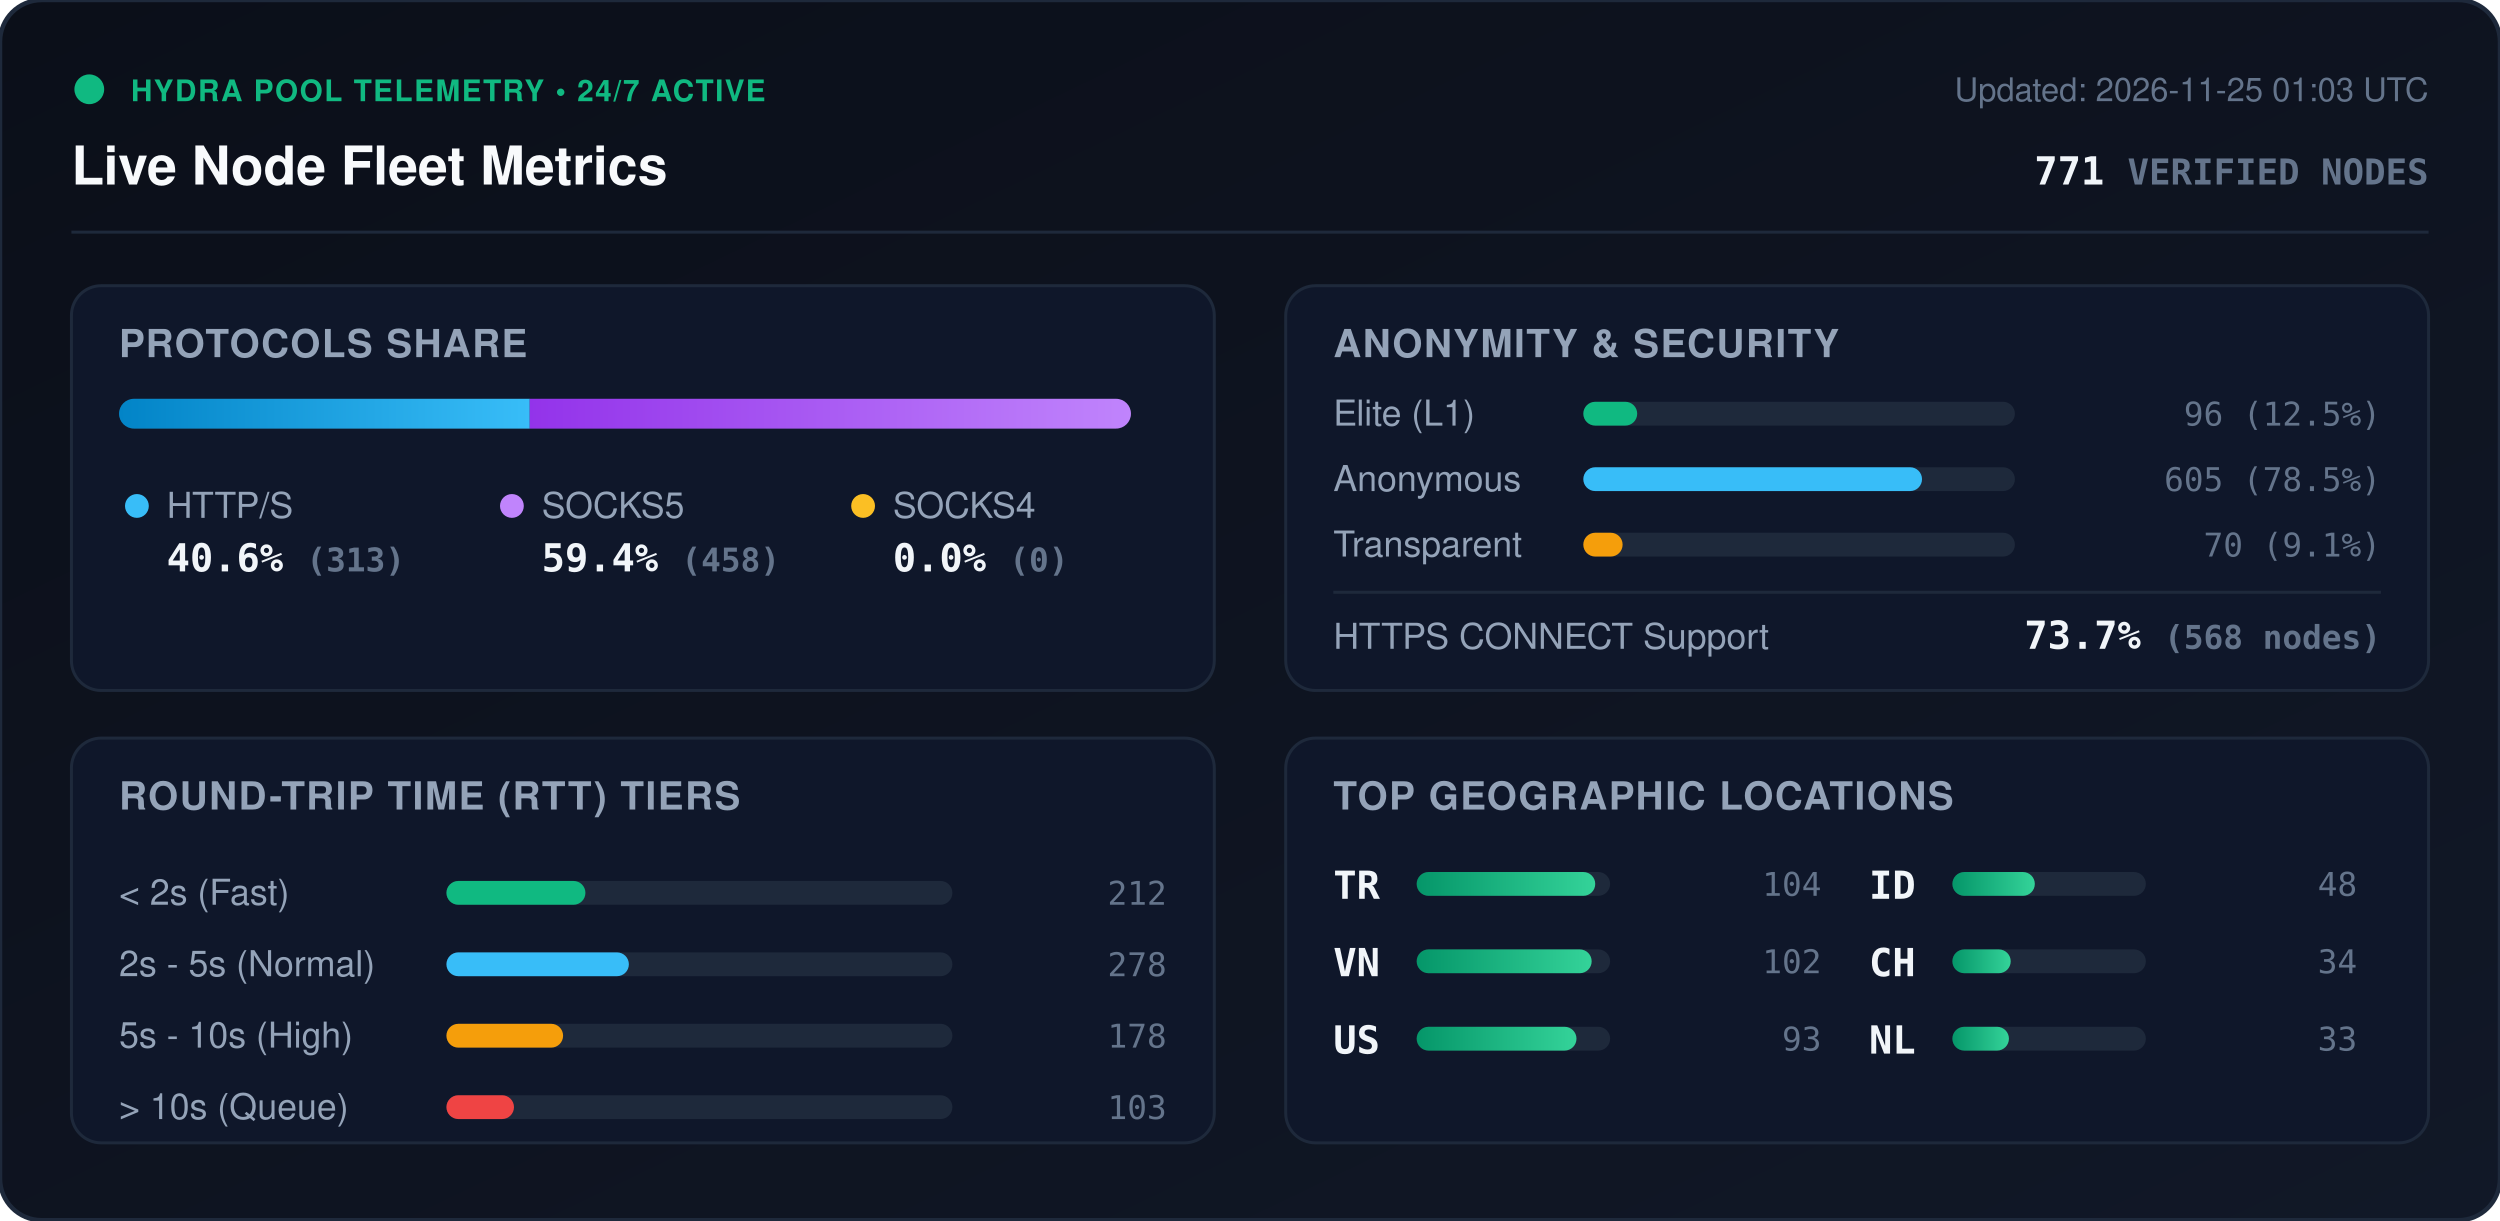
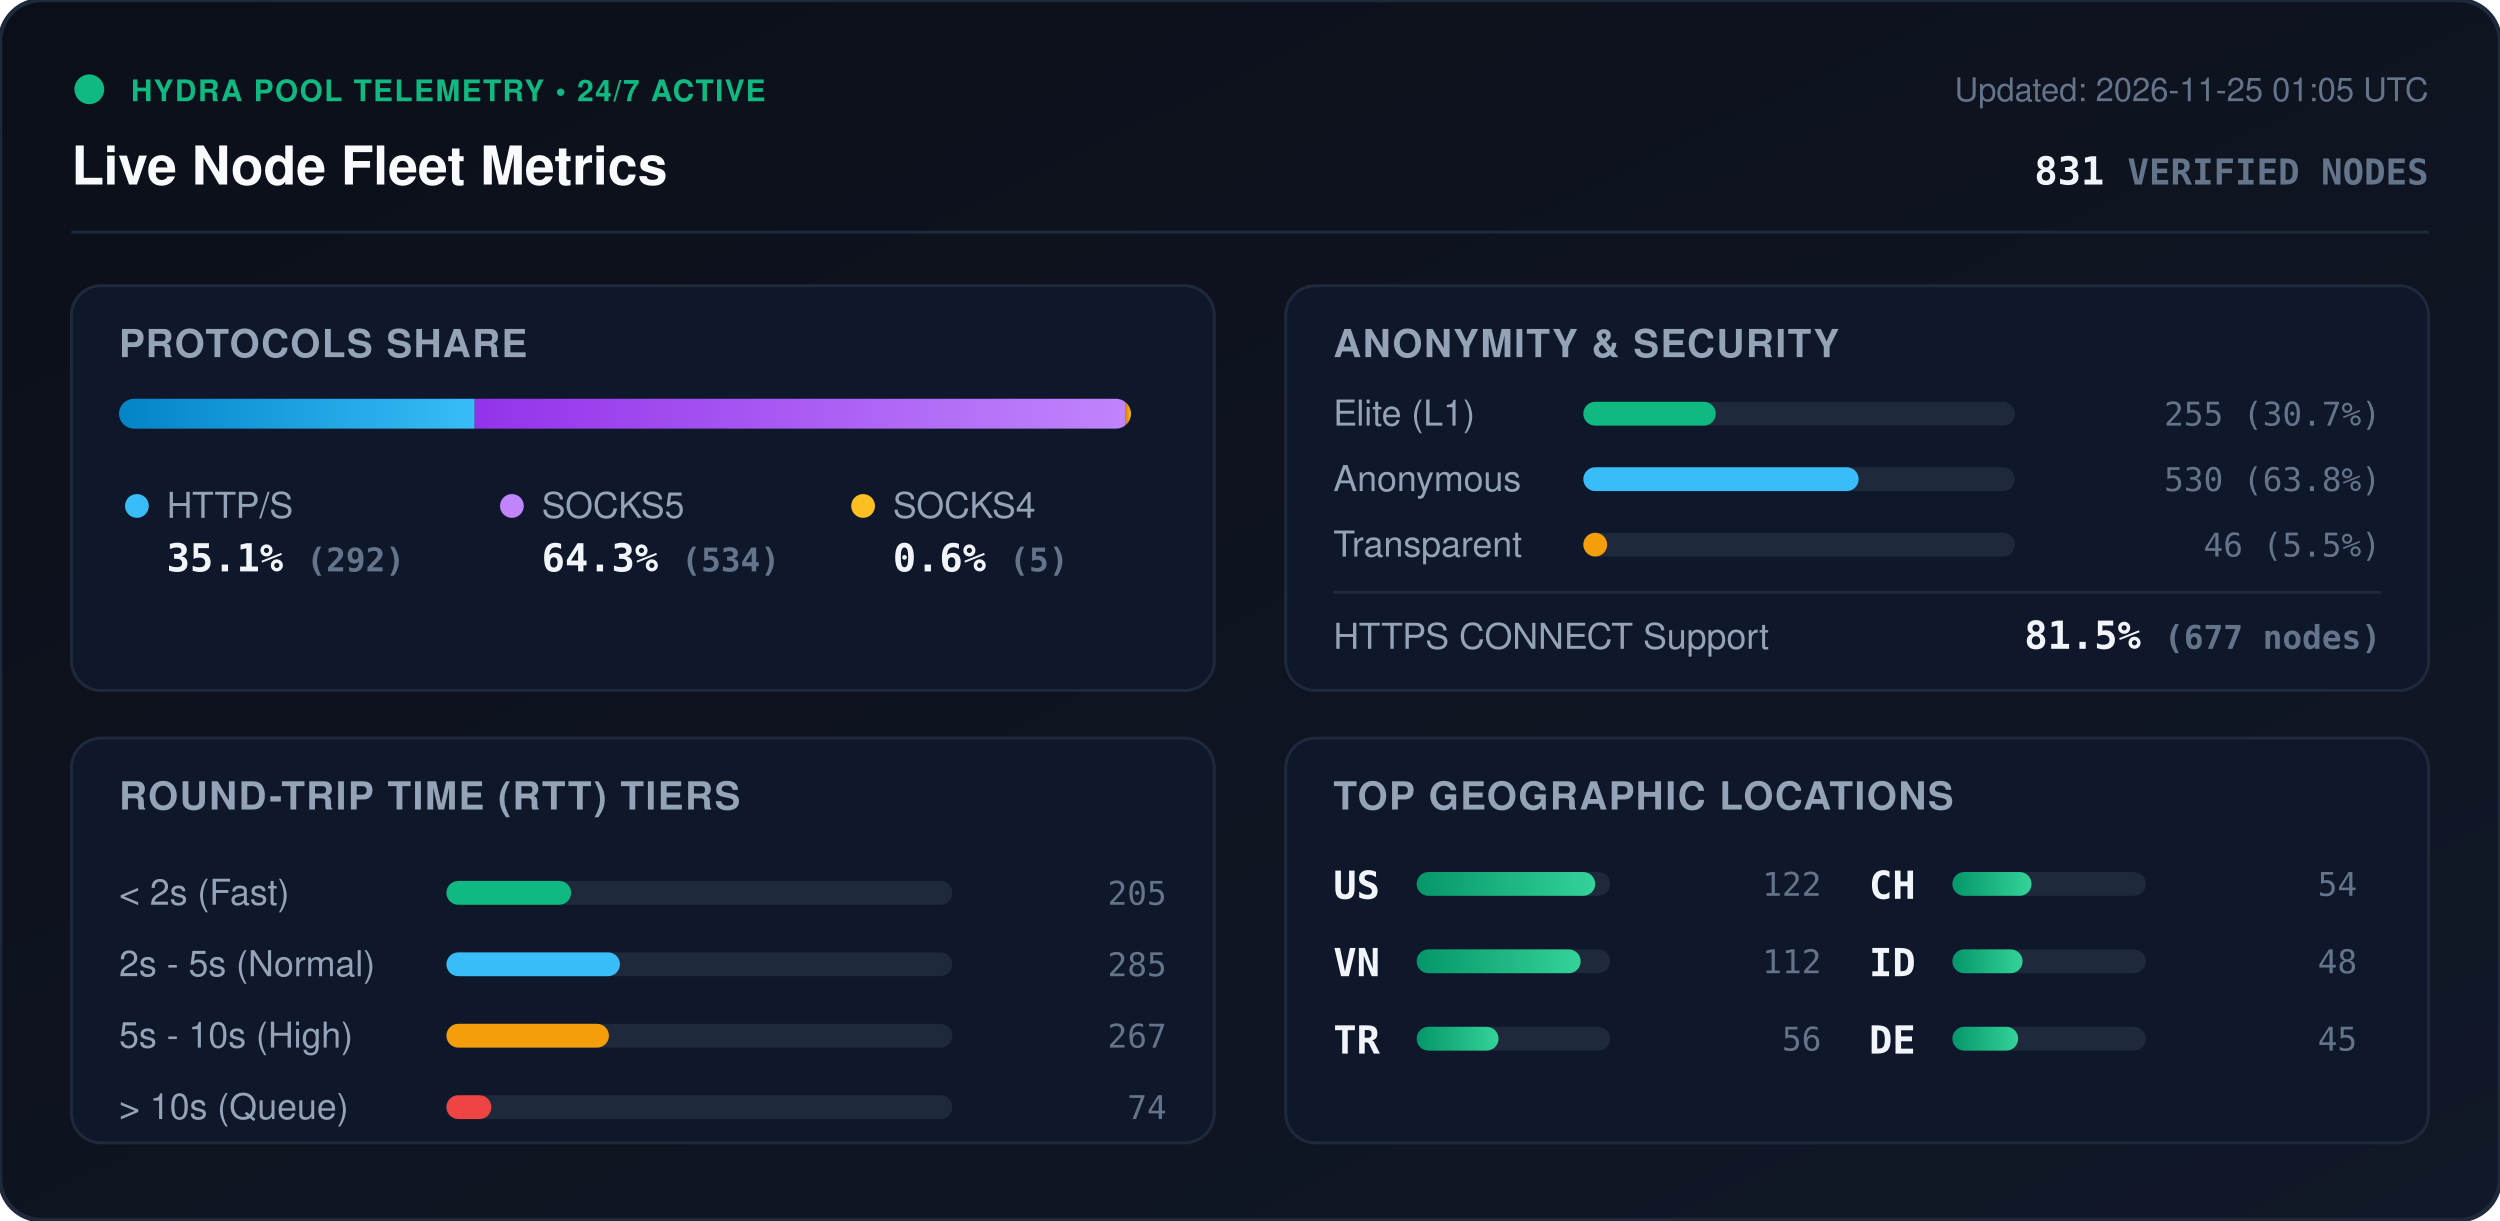
<svg xmlns="http://www.w3.org/2000/svg" viewBox="0 0 840 410" width="840" height="410" style="max-width: 100%; height: auto;">
  <defs>
    <linearGradient id="bg" x1="0%" y1="0%" x2="100%" y2="100%">
      <stop offset="0%" stop-color="#0b0f19" />
      <stop offset="100%" stop-color="#111827" />
    </linearGradient>
    <linearGradient id="bar-http" x1="0%" y1="0%" x2="100%" y2="0%">
      <stop offset="0%" stop-color="#0284c7" />
      <stop offset="100%" stop-color="#38bdf8" />
    </linearGradient>
    <linearGradient id="bar-socks5" x1="0%" y1="0%" x2="100%" y2="0%">
      <stop offset="0%" stop-color="#9333ea" />
      <stop offset="100%" stop-color="#c084fc" />
    </linearGradient>
    <linearGradient id="bar-socks4" x1="0%" y1="0%" x2="100%" y2="0%">
      <stop offset="0%" stop-color="#d97706" />
      <stop offset="100%" stop-color="#fbbf24" />
    </linearGradient>
    <linearGradient id="bar-green" x1="0%" y1="0%" x2="100%" y2="0%">
      <stop offset="0%" stop-color="#059669" />
      <stop offset="100%" stop-color="#34d399" />
    </linearGradient>
    <clipPath id="prog-track-clip">
      <rect width="340.0" height="10" rx="5" />
    </clipPath>
    <style>
      .title { font: 700 18px -apple-system, BlinkMacSystemFont, 'Segoe UI', Helvetica, Arial, sans-serif; fill: #f8fafc; }
      .sub { font: 500 11px -apple-system, BlinkMacSystemFont, 'Segoe UI', Helvetica, Arial, sans-serif; fill: #64748b; }
      .section-hdr { font: 600 13px -apple-system, BlinkMacSystemFont, 'Segoe UI', Helvetica, Arial, sans-serif; fill: #94a3b8; letter-spacing: 0.5px; }
      .metric-val { font: 700 13px -apple-system, BlinkMacSystemFont, 'Segoe UI', Helvetica, Arial, sans-serif; fill: #f1f5f9; }
      .metric-lbl { font: 500 12px -apple-system, BlinkMacSystemFont, 'Segoe UI', Helvetica, Arial, sans-serif; fill: #94a3b8; }
      .badge-txt { font: 700 10px -apple-system, BlinkMacSystemFont, 'Segoe UI', Helvetica, Arial, sans-serif; fill: #10b981; letter-spacing: 0.5px; }
      .mono { font-family: ui-monospace, SFMono-Regular, Menlo, Monaco, Consolas, monospace; }
      .pulse { animation: beacon 2s infinite ease-in-out; }
      @keyframes beacon { 0%, 100% { opacity: 1; } 50% { opacity: 0.35; } }
    </style>
  </defs>
  <rect width="840" height="410" rx="14" fill="url(#bg)" stroke="#1e293b" stroke-width="1.5" />
  <g transform="translate(24, 24)">
    <circle cx="6" cy="6" r="5" fill="#10b981" class="pulse" />
    <text x="20" y="10" class="badge-txt">HYDRA POOL TELEMETRY • 24/7 ACTIVE</text>
    <text x="0" y="38" class="title">Live Node Fleet Metrics</text>
-     <text x="792" y="10" text-anchor="end" class="sub">Updated: 2026-11-25 01:03 UTC</text>
-     <text x="792" y="38" text-anchor="end" class="metric-val mono" fill="#38bdf8">771 <tspan font-size="12" fill="#64748b">VERIFIED NODES</tspan>
+     <text x="792" y="10" text-anchor="end" class="sub">Updated: 2026-11-25 01:05 UTC</text>
+     <text x="792" y="38" text-anchor="end" class="metric-val mono" fill="#38bdf8">831 <tspan font-size="12" fill="#64748b">VERIFIED NODES</tspan>
    </text>
  </g>
  <line x1="24" y1="78" x2="816" y2="78" stroke="#1e293b" stroke-width="1" />
  <g transform="translate(24, 96)">
    <rect width="384" height="136" rx="10" fill="#0f172a" stroke="#1e293b" />
    <text x="16" y="24" class="section-hdr">PROTOCOLS SHARE</text>
    <g transform="translate(16, 38)">
      <rect width="340.0" height="10" rx="5" fill="#1e293b" />
      <g clip-path="url(#prog-track-clip)">
-         <rect x="0" width="138.0" height="10" fill="url(#bar-http)" />
-         <rect x="138.0" width="202.0" height="10" fill="url(#bar-socks5)" />
-         <rect x="340.0" width="0.0" height="10" fill="url(#bar-socks4)" />
+         <rect x="0" width="119.5" height="10" fill="url(#bar-http)" />
+         <rect x="119.5" width="218.5" height="10" fill="url(#bar-socks5)" />
+         <rect x="338.0" width="2.0" height="10" fill="url(#bar-socks4)" />
      </g>
    </g>
    <g transform="translate(16, 68)">
      <circle cx="6" cy="6" r="4" fill="#38bdf8" />
      <text x="16" y="10" class="metric-lbl">HTTP/S</text>
-       <text x="16" y="28" class="metric-val mono">40.6% <tspan font-size="11" fill="#64748b">(313)</tspan>
+       <text x="16" y="28" class="metric-val mono">35.1% <tspan font-size="11" fill="#64748b">(292)</tspan>
      </text>
      <circle cx="132" cy="6" r="4" fill="#c084fc" />
      <text x="142" y="10" class="metric-lbl">SOCKS5</text>
-       <text x="142" y="28" class="metric-val mono">59.4% <tspan font-size="11" fill="#64748b">(458)</tspan>
+       <text x="142" y="28" class="metric-val mono">64.3% <tspan font-size="11" fill="#64748b">(534)</tspan>
      </text>
      <circle cx="250" cy="6" r="4" fill="#fbbf24" />
      <text x="260" y="10" class="metric-lbl">SOCKS4</text>
-       <text x="260" y="28" class="metric-val mono">0.0% <tspan font-size="11" fill="#64748b">(0)</tspan>
+       <text x="260" y="28" class="metric-val mono">0.6% <tspan font-size="11" fill="#64748b">(5)</tspan>
      </text>
    </g>
  </g>
  <g transform="translate(432, 96)">
    <rect width="384" height="136" rx="10" fill="#0f172a" stroke="#1e293b" />
    <text x="16" y="24" class="section-hdr">ANONYMITY &amp; SECURITY</text>
    <text x="16" y="47" class="metric-lbl">Elite (L1)</text>
    <rect x="100" y="39" width="145.0" height="8" rx="4" fill="#1e293b" />
-     <rect x="100" y="39" width="18.1" height="8" rx="4" fill="#10b981" />
-     <text x="368" y="47" text-anchor="end" class="mono sub" fill="#e2e8f0">96 (12.5%)</text>
+     <rect x="100" y="39" width="44.5" height="8" rx="4" fill="#10b981" />
+     <text x="368" y="47" text-anchor="end" class="mono sub" fill="#e2e8f0">255 (30.7%)</text>
    <text x="16" y="69" class="metric-lbl">Anonymous</text>
    <rect x="100" y="61" width="145.0" height="8" rx="4" fill="#1e293b" />
-     <rect x="100" y="61" width="113.8" height="8" rx="4" fill="#38bdf8" />
-     <text x="368" y="69" text-anchor="end" class="mono sub" fill="#e2e8f0">605 (78.5%)</text>
+     <rect x="100" y="61" width="92.5" height="8" rx="4" fill="#38bdf8" />
+     <text x="368" y="69" text-anchor="end" class="mono sub" fill="#e2e8f0">530 (63.8%)</text>
    <text x="16" y="91" class="metric-lbl">Transparent</text>
    <rect x="100" y="83" width="145.0" height="8" rx="4" fill="#1e293b" />
-     <rect x="100" y="83" width="13.2" height="8" rx="4" fill="#f59e0b" />
-     <text x="368" y="91" text-anchor="end" class="mono sub" fill="#e2e8f0">70 (9.1%)</text>
+     <rect x="100" y="83" width="8.0" height="8" rx="4" fill="#f59e0b" />
+     <text x="368" y="91" text-anchor="end" class="mono sub" fill="#e2e8f0">46 (5.5%)</text>
    <line x1="16" y1="103" x2="368" y2="103" stroke="#1e293b" stroke-width="1" />
    <text x="16" y="122" class="metric-lbl">HTTPS CONNECT Support</text>
-     <text x="368" y="122" text-anchor="end" class="metric-val mono" fill="#34d399">73.7% <tspan font-size="11" fill="#64748b">(568 nodes)</tspan>
+     <text x="368" y="122" text-anchor="end" class="metric-val mono" fill="#34d399">81.5% <tspan font-size="11" fill="#64748b">(677 nodes)</tspan>
    </text>
  </g>
  <g transform="translate(24, 248)">
    <rect width="384" height="136" rx="10" fill="#0f172a" stroke="#1e293b" />
    <text x="16" y="24" class="section-hdr">ROUND-TRIP TIME (RTT) TIERS</text>
    <g transform="translate(16, 42)">
      <text x="0" y="14" class="metric-lbl">&lt; 2s (Fast)</text>
      <rect x="110" y="6" width="170" height="8" rx="4" fill="#1e293b" />
-       <rect x="110" y="6" width="46.7" height="8" rx="4" fill="#10b981" />
-       <text x="352" y="14" text-anchor="end" class="mono sub">212</text>
+       <rect x="110" y="6" width="41.9" height="8" rx="4" fill="#10b981" />
+       <text x="352" y="14" text-anchor="end" class="mono sub">205</text>
      <text x="0" y="38" class="metric-lbl">2s - 5s (Normal)</text>
      <rect x="110" y="30" width="170" height="8" rx="4" fill="#1e293b" />
-       <rect x="110" y="30" width="61.3" height="8" rx="4" fill="#38bdf8" />
-       <text x="352" y="38" text-anchor="end" class="mono sub">278</text>
+       <rect x="110" y="30" width="58.3" height="8" rx="4" fill="#38bdf8" />
+       <text x="352" y="38" text-anchor="end" class="mono sub">285</text>
      <text x="0" y="62" class="metric-lbl">5s - 10s (High)</text>
      <rect x="110" y="54" width="170" height="8" rx="4" fill="#1e293b" />
-       <rect x="110" y="54" width="39.2" height="8" rx="4" fill="#f59e0b" />
-       <text x="352" y="62" text-anchor="end" class="mono sub">178</text>
+       <rect x="110" y="54" width="54.6" height="8" rx="4" fill="#f59e0b" />
+       <text x="352" y="62" text-anchor="end" class="mono sub">267</text>
      <text x="0" y="86" class="metric-lbl">&gt; 10s (Queue)</text>
      <rect x="110" y="78" width="170" height="8" rx="4" fill="#1e293b" />
-       <rect x="110" y="78" width="22.7" height="8" rx="4" fill="#ef4444" />
-       <text x="352" y="86" text-anchor="end" class="mono sub">103</text>
+       <rect x="110" y="78" width="15.1" height="8" rx="4" fill="#ef4444" />
+       <text x="352" y="86" text-anchor="end" class="mono sub">74</text>
    </g>
  </g>
  <g transform="translate(432, 248)">
    <rect width="384" height="136" rx="10" fill="#0f172a" stroke="#1e293b" />
    <text x="16" y="24" class="section-hdr">TOP GEOGRAPHIC LOCATIONS</text>
    <g transform="translate(16, 42)">
      <g transform="translate(0, 0)">
-         <text x="0" y="12" class="mono metric-val" font-size="12">TR</text>
+         <text x="0" y="12" class="mono metric-val" font-size="12">US</text>
        <rect x="28" y="3" width="65" height="8" rx="4" fill="#1e293b" />
        <rect x="28" y="3" width="60.0" height="8" rx="4" fill="url(#bar-green)" />
-         <text x="164" y="11" text-anchor="end" class="mono sub">104</text>
+         <text x="164" y="11" text-anchor="end" class="mono sub">122</text>
      </g>
      <g transform="translate(0, 26)">
        <text x="0" y="12" class="mono metric-val" font-size="12">VN</text>
        <rect x="28" y="3" width="65" height="8" rx="4" fill="#1e293b" />
-         <rect x="28" y="3" width="58.8" height="8" rx="4" fill="url(#bar-green)" />
-         <text x="164" y="11" text-anchor="end" class="mono sub">102</text>
+         <rect x="28" y="3" width="55.1" height="8" rx="4" fill="url(#bar-green)" />
+         <text x="164" y="11" text-anchor="end" class="mono sub">112</text>
      </g>
      <g transform="translate(0, 52)">
-         <text x="0" y="12" class="mono metric-val" font-size="12">US</text>
+         <text x="0" y="12" class="mono metric-val" font-size="12">TR</text>
        <rect x="28" y="3" width="65" height="8" rx="4" fill="#1e293b" />
-         <rect x="28" y="3" width="53.7" height="8" rx="4" fill="url(#bar-green)" />
-         <text x="164" y="11" text-anchor="end" class="mono sub">93</text>
+         <rect x="28" y="3" width="27.5" height="8" rx="4" fill="url(#bar-green)" />
+         <text x="164" y="11" text-anchor="end" class="mono sub">56</text>
      </g>
      <g transform="translate(180, 0)">
+         <text x="0" y="12" class="mono metric-val" font-size="12">CH</text>
+         <rect x="28" y="3" width="65" height="8" rx="4" fill="#1e293b" />
+         <rect x="28" y="3" width="26.6" height="8" rx="4" fill="url(#bar-green)" />
+         <text x="164" y="11" text-anchor="end" class="mono sub">54</text>
+       </g>
+       <g transform="translate(180, 26)">
        <text x="0" y="12" class="mono metric-val" font-size="12">ID</text>
        <rect x="28" y="3" width="65" height="8" rx="4" fill="#1e293b" />
-         <rect x="28" y="3" width="27.7" height="8" rx="4" fill="url(#bar-green)" />
+         <rect x="28" y="3" width="23.6" height="8" rx="4" fill="url(#bar-green)" />
        <text x="164" y="11" text-anchor="end" class="mono sub">48</text>
      </g>
-       <g transform="translate(180, 26)">
-         <text x="0" y="12" class="mono metric-val" font-size="12">CH</text>
+       <g transform="translate(180, 52)">
+         <text x="0" y="12" class="mono metric-val" font-size="12">DE</text>
        <rect x="28" y="3" width="65" height="8" rx="4" fill="#1e293b" />
-         <rect x="28" y="3" width="19.6" height="8" rx="4" fill="url(#bar-green)" />
-         <text x="164" y="11" text-anchor="end" class="mono sub">34</text>
-       </g>
-       <g transform="translate(180, 52)">
-         <text x="0" y="12" class="mono metric-val" font-size="12">NL</text>
-         <rect x="28" y="3" width="65" height="8" rx="4" fill="#1e293b" />
-         <rect x="28" y="3" width="19.0" height="8" rx="4" fill="url(#bar-green)" />
-         <text x="164" y="11" text-anchor="end" class="mono sub">33</text>
+         <rect x="28" y="3" width="22.1" height="8" rx="4" fill="url(#bar-green)" />
+         <text x="164" y="11" text-anchor="end" class="mono sub">45</text>
      </g>
    </g>
  </g>
</svg>
